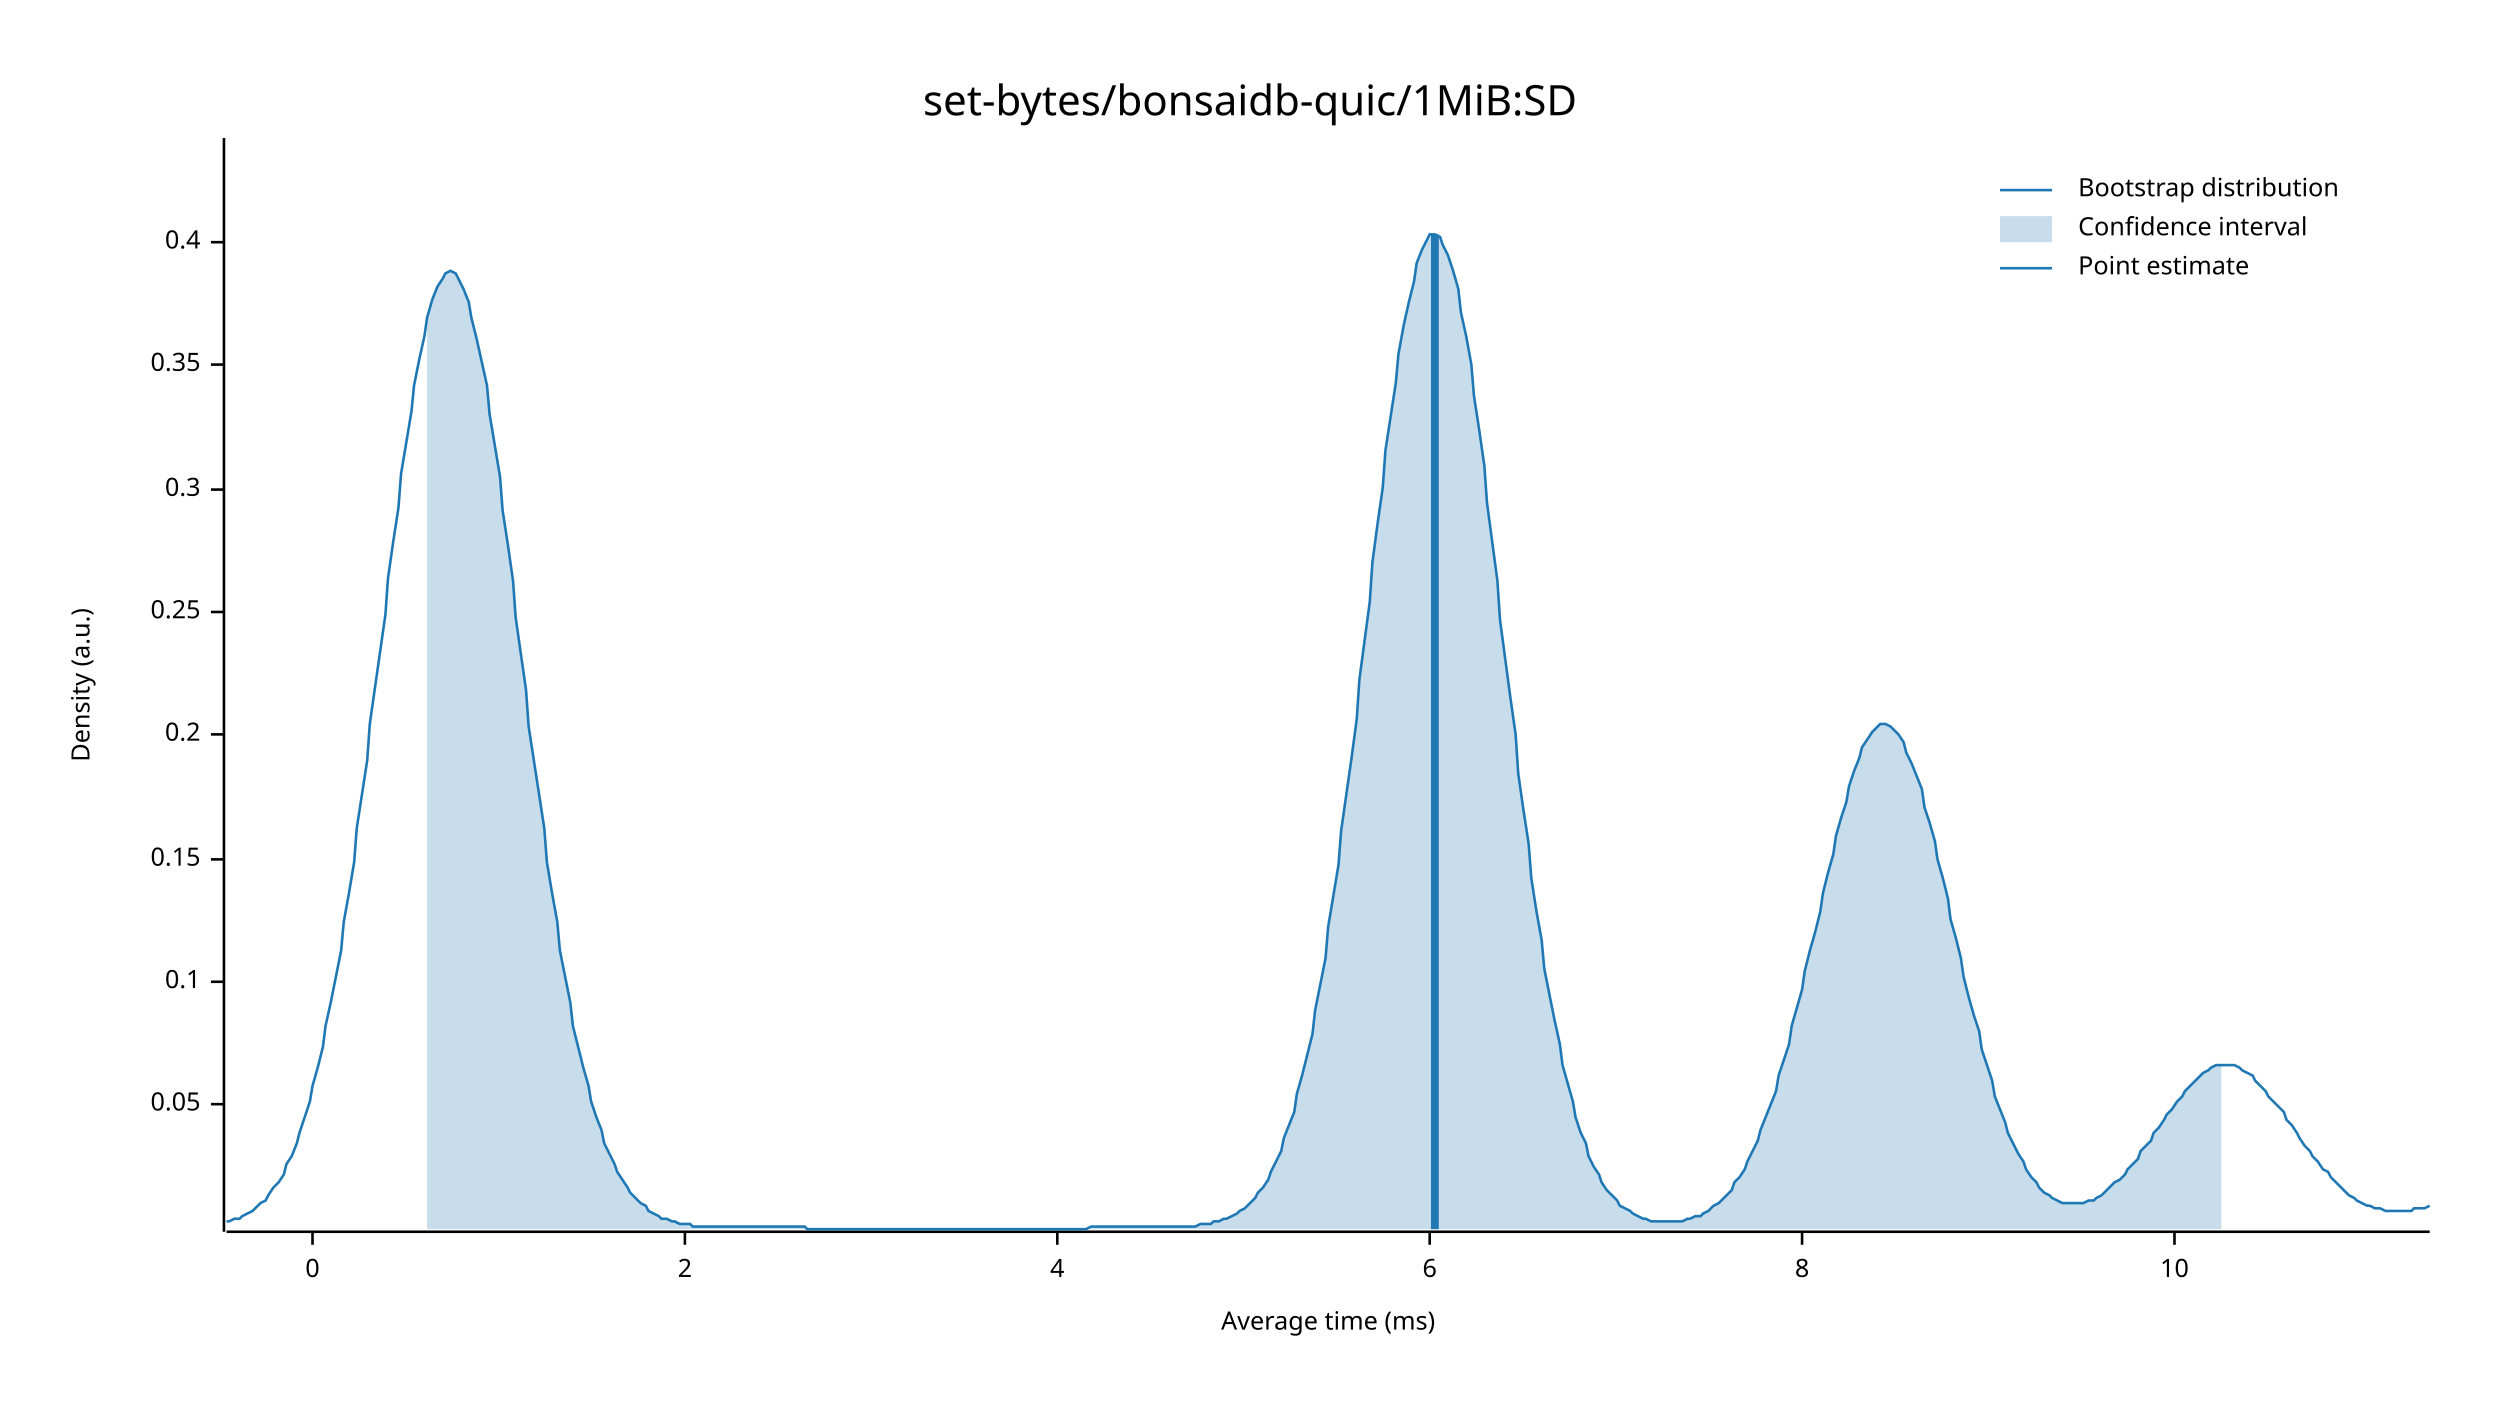
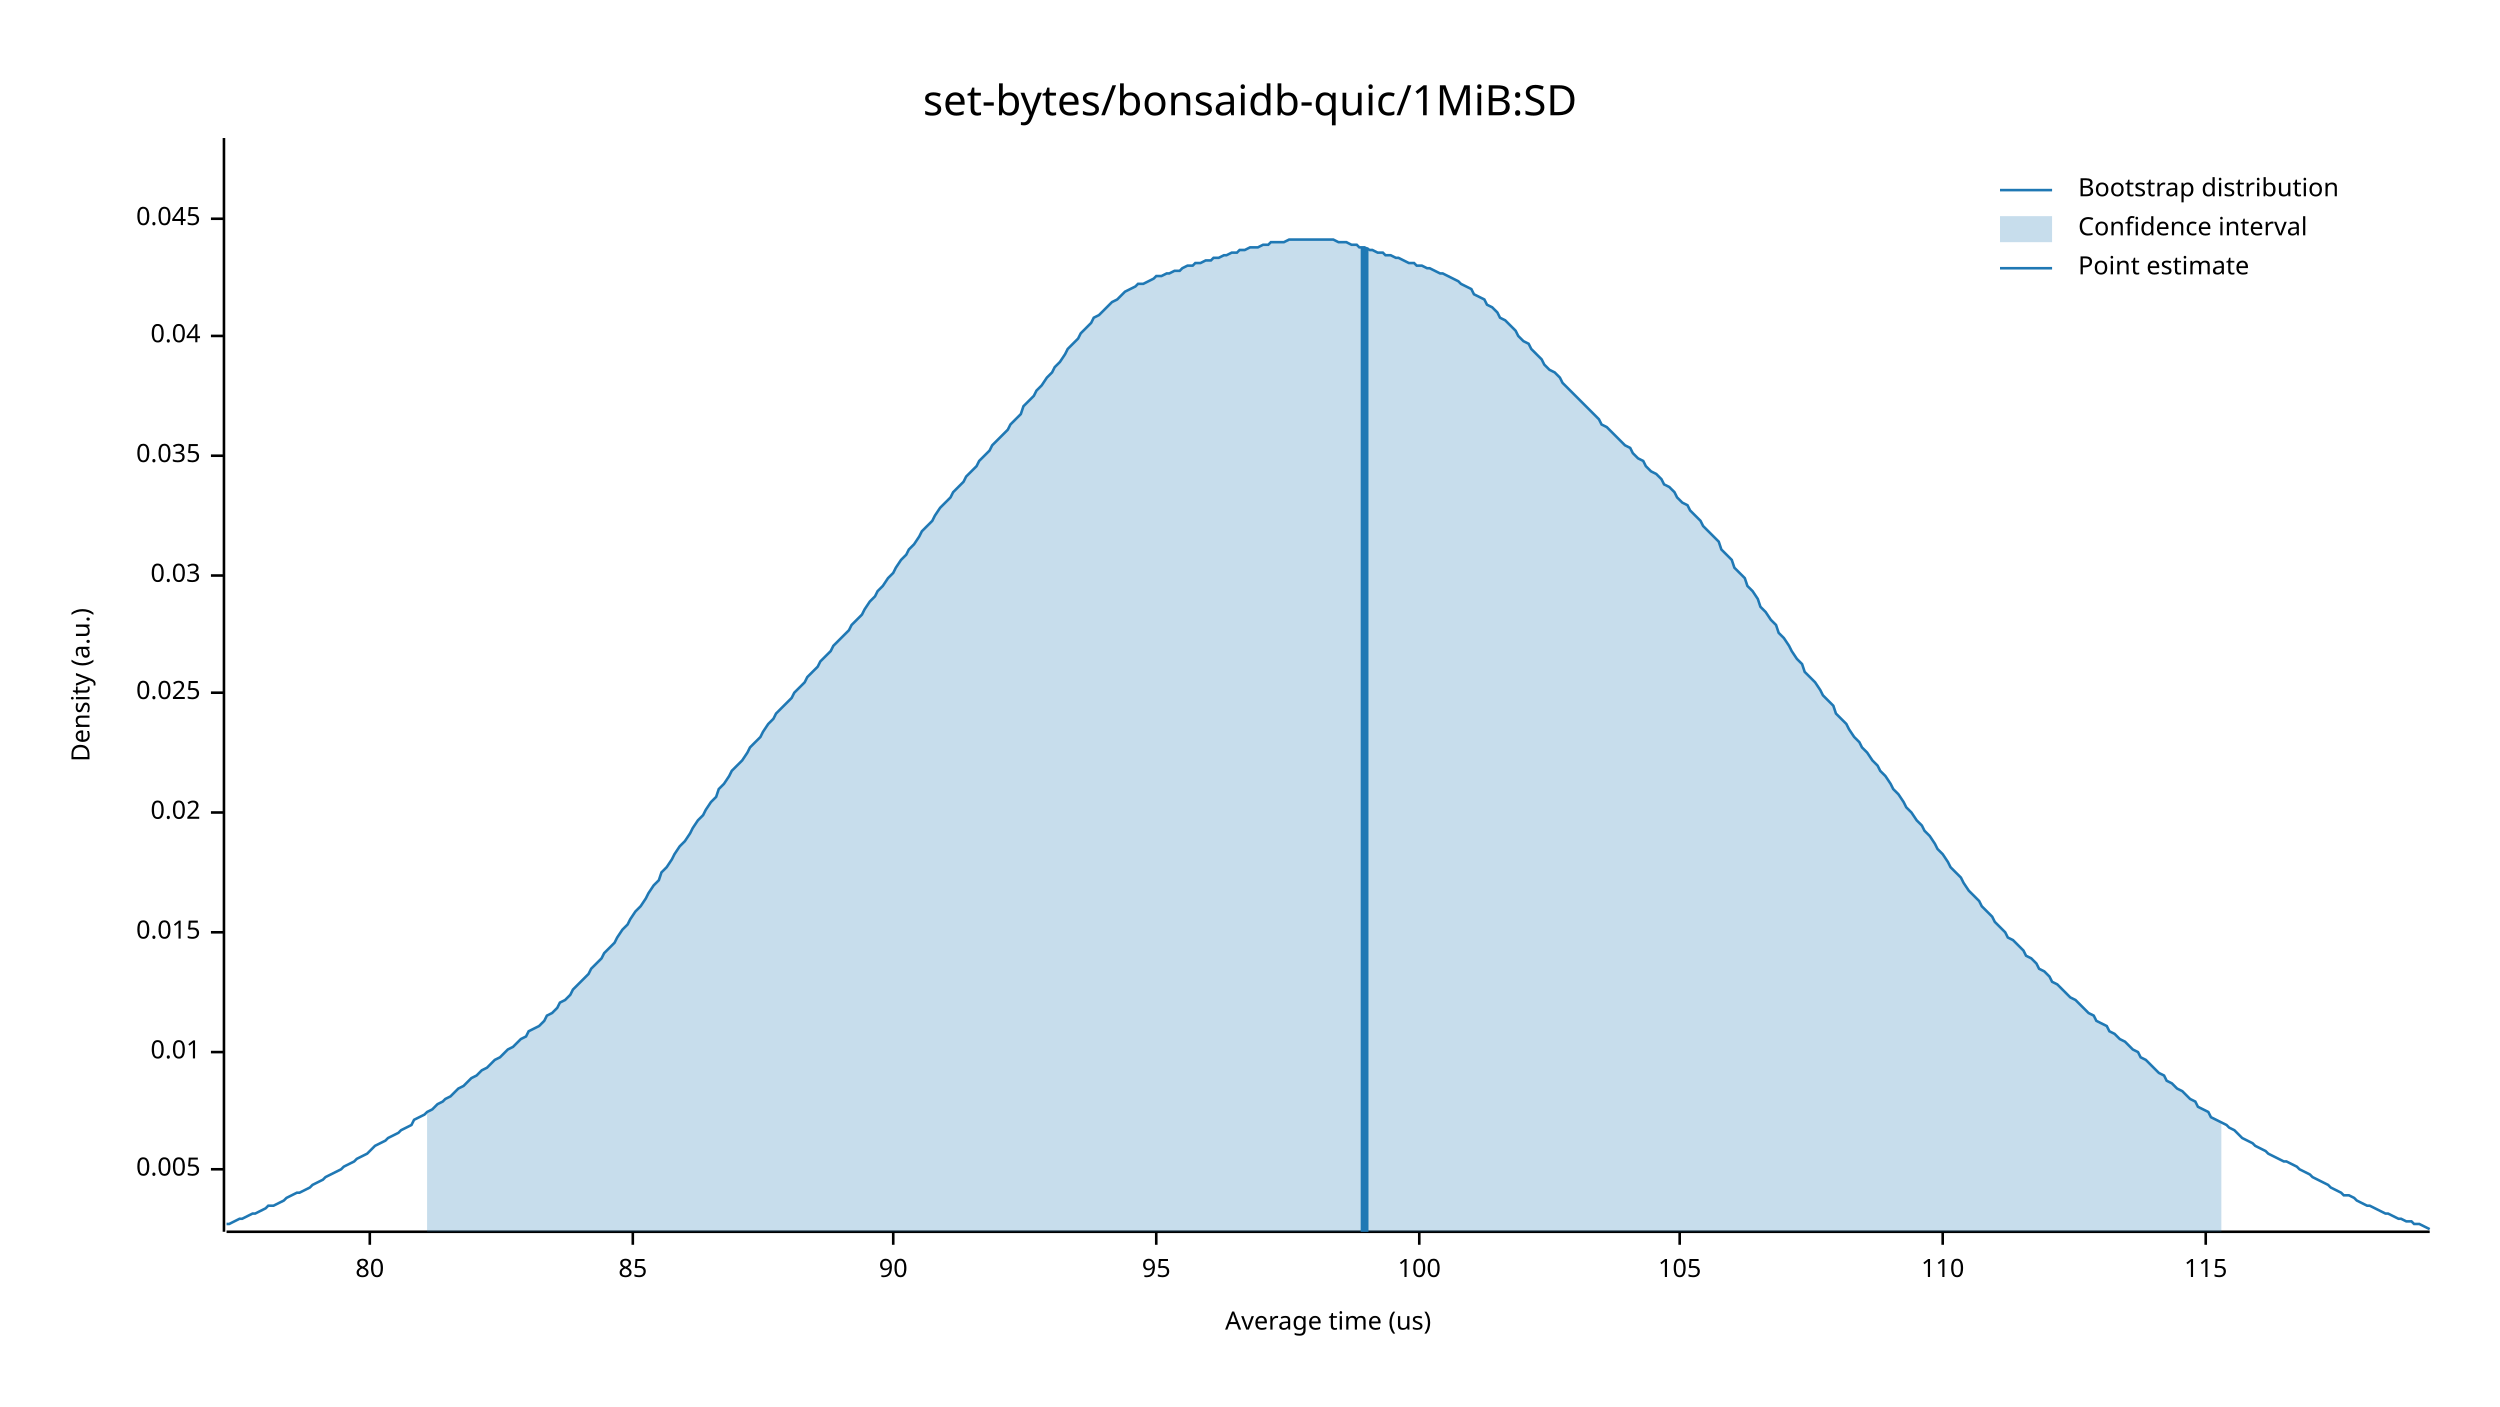
<svg xmlns="http://www.w3.org/2000/svg" width="960" height="540" viewBox="0 0 960 540">
  <text x="480" y="32" dy="0.76em" text-anchor="middle" font-family="sans-serif" font-size="16.129" opacity="1" fill="#000000">
set-bytes/bonsaidb-quic/1MiB:SD
</text>
  <text x="27" y="263" dy="0.76em" text-anchor="middle" font-family="sans-serif" font-size="9.677" opacity="1" fill="#000000" transform="rotate(270, 27, 263)">
Density (a.u.)
</text>
  <text x="510" y="513" dy="-0.5ex" text-anchor="middle" font-family="sans-serif" font-size="9.677" opacity="1" fill="#000000">
- Average time (ms)
+ Average time (us)
</text>
  <polyline fill="none" opacity="1" stroke="#000000" stroke-width="1" points="86,53 86,473 " />
-   <text x="77" y="424" dy="0.5ex" text-anchor="end" font-family="sans-serif" font-size="9.677" opacity="1" fill="#000000">
- 0.05
+   <text x="77" y="449" dy="0.5ex" text-anchor="end" font-family="sans-serif" font-size="9.677" opacity="1" fill="#000000">
+ 0.005
</text>
-   <polyline fill="none" opacity="1" stroke="#000000" stroke-width="1" points="81,424 86,424 " />
-   <text x="77" y="377" dy="0.5ex" text-anchor="end" font-family="sans-serif" font-size="9.677" opacity="1" fill="#000000">
- 0.1
+   <polyline fill="none" opacity="1" stroke="#000000" stroke-width="1" points="81,449 86,449 " />
+   <text x="77" y="404" dy="0.5ex" text-anchor="end" font-family="sans-serif" font-size="9.677" opacity="1" fill="#000000">
+ 0.01
</text>
-   <polyline fill="none" opacity="1" stroke="#000000" stroke-width="1" points="81,377 86,377 " />
-   <text x="77" y="330" dy="0.5ex" text-anchor="end" font-family="sans-serif" font-size="9.677" opacity="1" fill="#000000">
- 0.15
+   <polyline fill="none" opacity="1" stroke="#000000" stroke-width="1" points="81,404 86,404 " />
+   <text x="77" y="358" dy="0.5ex" text-anchor="end" font-family="sans-serif" font-size="9.677" opacity="1" fill="#000000">
+ 0.015
</text>
-   <polyline fill="none" opacity="1" stroke="#000000" stroke-width="1" points="81,330 86,330 " />
-   <text x="77" y="282" dy="0.5ex" text-anchor="end" font-family="sans-serif" font-size="9.677" opacity="1" fill="#000000">
- 0.2
+   <polyline fill="none" opacity="1" stroke="#000000" stroke-width="1" points="81,358 86,358 " />
+   <text x="77" y="312" dy="0.5ex" text-anchor="end" font-family="sans-serif" font-size="9.677" opacity="1" fill="#000000">
+ 0.02
</text>
-   <polyline fill="none" opacity="1" stroke="#000000" stroke-width="1" points="81,282 86,282 " />
-   <text x="77" y="235" dy="0.5ex" text-anchor="end" font-family="sans-serif" font-size="9.677" opacity="1" fill="#000000">
- 0.25
+   <polyline fill="none" opacity="1" stroke="#000000" stroke-width="1" points="81,312 86,312 " />
+   <text x="77" y="266" dy="0.5ex" text-anchor="end" font-family="sans-serif" font-size="9.677" opacity="1" fill="#000000">
+ 0.025
</text>
-   <polyline fill="none" opacity="1" stroke="#000000" stroke-width="1" points="81,235 86,235 " />
-   <text x="77" y="188" dy="0.5ex" text-anchor="end" font-family="sans-serif" font-size="9.677" opacity="1" fill="#000000">
- 0.3
+   <polyline fill="none" opacity="1" stroke="#000000" stroke-width="1" points="81,266 86,266 " />
+   <text x="77" y="221" dy="0.5ex" text-anchor="end" font-family="sans-serif" font-size="9.677" opacity="1" fill="#000000">
+ 0.03
</text>
-   <polyline fill="none" opacity="1" stroke="#000000" stroke-width="1" points="81,188 86,188 " />
-   <text x="77" y="140" dy="0.5ex" text-anchor="end" font-family="sans-serif" font-size="9.677" opacity="1" fill="#000000">
- 0.35
+   <polyline fill="none" opacity="1" stroke="#000000" stroke-width="1" points="81,221 86,221 " />
+   <text x="77" y="175" dy="0.5ex" text-anchor="end" font-family="sans-serif" font-size="9.677" opacity="1" fill="#000000">
+ 0.035
</text>
-   <polyline fill="none" opacity="1" stroke="#000000" stroke-width="1" points="81,140 86,140 " />
-   <text x="77" y="93" dy="0.5ex" text-anchor="end" font-family="sans-serif" font-size="9.677" opacity="1" fill="#000000">
- 0.4
+   <polyline fill="none" opacity="1" stroke="#000000" stroke-width="1" points="81,175 86,175 " />
+   <text x="77" y="129" dy="0.5ex" text-anchor="end" font-family="sans-serif" font-size="9.677" opacity="1" fill="#000000">
+ 0.04
</text>
-   <polyline fill="none" opacity="1" stroke="#000000" stroke-width="1" points="81,93 86,93 " />
+   <polyline fill="none" opacity="1" stroke="#000000" stroke-width="1" points="81,129 86,129 " />
+   <text x="77" y="84" dy="0.5ex" text-anchor="end" font-family="sans-serif" font-size="9.677" opacity="1" fill="#000000">
+ 0.045
+ </text>
+   <polyline fill="none" opacity="1" stroke="#000000" stroke-width="1" points="81,84 86,84 " />
  <polyline fill="none" opacity="1" stroke="#000000" stroke-width="1" points="87,473 933,473 " />
-   <text x="120" y="483" dy="0.76em" text-anchor="middle" font-family="sans-serif" font-size="9.677" opacity="1" fill="#000000">
- 0
+   <text x="142" y="483" dy="0.76em" text-anchor="middle" font-family="sans-serif" font-size="9.677" opacity="1" fill="#000000">
+ 80
</text>
-   <polyline fill="none" opacity="1" stroke="#000000" stroke-width="1" points="120,473 120,478 " />
-   <text x="263" y="483" dy="0.76em" text-anchor="middle" font-family="sans-serif" font-size="9.677" opacity="1" fill="#000000">
- 2
+   <polyline fill="none" opacity="1" stroke="#000000" stroke-width="1" points="142,473 142,478 " />
+   <text x="243" y="483" dy="0.76em" text-anchor="middle" font-family="sans-serif" font-size="9.677" opacity="1" fill="#000000">
+ 85
</text>
-   <polyline fill="none" opacity="1" stroke="#000000" stroke-width="1" points="263,473 263,478 " />
-   <text x="406" y="483" dy="0.76em" text-anchor="middle" font-family="sans-serif" font-size="9.677" opacity="1" fill="#000000">
- 4
+   <polyline fill="none" opacity="1" stroke="#000000" stroke-width="1" points="243,473 243,478 " />
+   <text x="343" y="483" dy="0.76em" text-anchor="middle" font-family="sans-serif" font-size="9.677" opacity="1" fill="#000000">
+ 90
</text>
-   <polyline fill="none" opacity="1" stroke="#000000" stroke-width="1" points="406,473 406,478 " />
-   <text x="549" y="483" dy="0.76em" text-anchor="middle" font-family="sans-serif" font-size="9.677" opacity="1" fill="#000000">
- 6
+   <polyline fill="none" opacity="1" stroke="#000000" stroke-width="1" points="343,473 343,478 " />
+   <text x="444" y="483" dy="0.76em" text-anchor="middle" font-family="sans-serif" font-size="9.677" opacity="1" fill="#000000">
+ 95
</text>
-   <polyline fill="none" opacity="1" stroke="#000000" stroke-width="1" points="549,473 549,478 " />
-   <text x="692" y="483" dy="0.76em" text-anchor="middle" font-family="sans-serif" font-size="9.677" opacity="1" fill="#000000">
- 8
+   <polyline fill="none" opacity="1" stroke="#000000" stroke-width="1" points="444,473 444,478 " />
+   <text x="545" y="483" dy="0.76em" text-anchor="middle" font-family="sans-serif" font-size="9.677" opacity="1" fill="#000000">
+ 100
</text>
-   <polyline fill="none" opacity="1" stroke="#000000" stroke-width="1" points="692,473 692,478 " />
-   <text x="835" y="483" dy="0.76em" text-anchor="middle" font-family="sans-serif" font-size="9.677" opacity="1" fill="#000000">
- 10
+   <polyline fill="none" opacity="1" stroke="#000000" stroke-width="1" points="545,473 545,478 " />
+   <text x="645" y="483" dy="0.76em" text-anchor="middle" font-family="sans-serif" font-size="9.677" opacity="1" fill="#000000">
+ 105
</text>
-   <polyline fill="none" opacity="1" stroke="#000000" stroke-width="1" points="835,473 835,478 " />
-   <polyline fill="none" opacity="1" stroke="#1F78B4" stroke-width="1" points="87,469 88,469 90,468 92,468 93,467 95,466 97,465 98,464 100,462 102,461 103,459 105,456 107,454 109,451 110,447 112,444 114,439 115,435 117,429 119,423 120,417 122,410 124,402 125,394 127,385 129,375 131,365 132,354 134,343 136,331 137,318 139,305 141,292 142,278 144,264 146,250 148,236 149,222 151,208 153,195 154,182 156,170 158,158 159,148 161,138 163,129 164,122 166,115 168,110 170,107 171,105 173,104 175,105 176,107 178,111 180,116 181,122 183,130 185,139 187,148 188,159 190,171 192,183 193,196 195,209 197,223 198,237 200,251 202,265 203,279 205,292 207,305 209,318 210,331 212,343 214,354 215,365 217,375 219,385 220,394 222,402 224,410 226,417 227,423 229,429 231,434 232,439 234,443 236,447 237,450 239,453 241,456 242,458 244,460 246,462 248,463 249,465 251,466 253,467 254,468 256,468 258,469 259,469 261,470 263,470 265,470 266,471 268,471 270,471 271,471 273,471 275,471 276,471 278,471 280,471 281,471 283,471 285,471 287,471 288,471 290,471 292,471 293,471 295,471 297,471 298,471 300,471 302,471 304,471 305,471 307,471 309,471 310,472 312,472 314,472 315,472 317,472 319,472 320,472 322,472 324,472 326,472 327,472 329,472 331,472 332,472 334,472 336,472 337,472 339,472 341,472 343,472 344,472 346,472 348,472 349,472 351,472 353,472 354,472 356,472 358,472 359,472 361,472 363,472 365,472 366,472 368,472 370,472 371,472 373,472 375,472 376,472 378,472 380,472 381,472 383,472 385,472 387,472 388,472 390,472 392,472 393,472 395,472 397,472 398,472 400,472 402,472 404,472 405,472 407,472 409,472 410,472 412,472 414,472 415,472 417,472 419,471 420,471 422,471 424,471 426,471 427,471 429,471 431,471 432,471 434,471 436,471 437,471 439,471 441,471 443,471 444,471 446,471 448,471 449,471 451,471 453,471 454,471 456,471 458,471 459,471 461,470 463,470 465,470 466,469 468,469 470,468 471,468 473,467 475,466 476,465 478,464 480,462 482,460 483,458 485,456 487,453 488,450 490,446 492,442 493,437 495,432 497,427 498,420 500,413 502,405 504,397 505,388 507,378 509,368 510,356 512,344 514,332 515,319 517,305 519,291 521,276 522,261 524,246 526,231 527,216 529,201 531,187 532,173 534,160 536,147 537,136 539,125 541,116 543,108 544,101 546,96 548,92 549,90 551,90 553,91 554,94 556,98 558,104 560,111 561,120 563,129 565,140 566,152 568,165 570,179 571,193 573,208 575,223 576,238 578,253 580,268 582,282 583,297 585,311 587,324 588,337 590,350 592,361 593,372 595,382 597,392 599,401 600,409 602,416 604,423 605,429 607,435 609,439 610,444 612,448 614,451 615,454 617,457 619,459 621,461 622,463 624,464 626,465 627,466 629,467 631,468 632,468 634,469 636,469 638,469 639,469 641,469 643,469 644,469 646,469 648,468 649,468 651,467 653,467 654,466 656,465 658,463 660,462 661,461 663,459 665,457 666,454 668,452 670,449 671,446 673,442 675,438 676,434 678,429 680,424 682,419 683,413 685,407 687,401 688,394 690,387 692,380 693,373 695,365 697,358 699,350 700,343 702,335 704,328 705,321 707,314 709,308 710,302 712,296 714,291 715,287 717,284 719,281 721,279 722,278 724,278 726,279 727,280 729,282 731,285 732,289 734,293 736,298 738,303 739,310 741,316 743,323 744,330 746,337 748,345 749,353 751,360 753,368 754,375 756,383 758,390 760,396 761,403 763,409 765,415 766,421 768,426 770,431 771,435 773,439 775,443 777,446 778,449 780,452 782,454 783,456 785,458 787,459 788,460 790,461 792,462 793,462 795,462 797,462 799,462 800,462 802,461 804,461 805,460 807,459 809,457 810,456 812,454 814,453 816,451 817,449 819,447 821,445 822,442 824,440 826,438 827,435 829,433 831,430 832,428 834,426 836,423 838,421 839,419 841,417 843,415 844,414 846,412 848,411 849,410 851,409 853,409 855,409 856,409 858,409 860,410 861,411 863,412 865,413 866,415 868,417 870,419 871,421 873,423 875,425 877,427 878,430 880,432 882,435 883,437 885,440 887,442 888,444 890,446 892,449 894,450 895,452 897,454 899,456 900,457 902,459 904,460 905,461 907,462 909,463 910,463 912,464 914,464 916,465 917,465 919,465 921,465 922,465 924,465 926,465 927,464 929,464 931,464 933,463 " />
-   <polygon opacity="0.25" fill="#1F78B4" points="164,122 166,115 168,110 170,107 171,105 173,104 175,105 176,107 178,111 180,116 181,122 183,130 185,139 187,148 188,159 190,171 192,183 193,196 195,209 197,223 198,237 200,251 202,265 203,279 205,292 207,305 209,318 210,331 212,343 214,354 215,365 217,375 219,385 220,394 222,402 224,410 226,417 227,423 229,429 231,434 232,439 234,443 236,447 237,450 239,453 241,456 242,458 244,460 246,462 248,463 249,465 251,466 253,467 254,468 256,468 258,469 259,469 261,470 263,470 265,470 266,471 268,471 270,471 271,471 273,471 275,471 276,471 278,471 280,471 281,471 283,471 285,471 287,471 288,471 290,471 292,471 293,471 295,471 297,471 298,471 300,471 302,471 304,471 305,471 307,471 309,471 310,472 312,472 314,472 315,472 317,472 319,472 320,472 322,472 324,472 326,472 327,472 329,472 331,472 332,472 334,472 336,472 337,472 339,472 341,472 343,472 344,472 346,472 348,472 349,472 351,472 353,472 354,472 356,472 358,472 359,472 361,472 363,472 365,472 366,472 368,472 370,472 371,472 373,472 375,472 376,472 378,472 380,472 381,472 383,472 385,472 387,472 388,472 390,472 392,472 393,472 395,472 397,472 398,472 400,472 402,472 404,472 405,472 407,472 409,472 410,472 412,472 414,472 415,472 417,472 419,471 420,471 422,471 424,471 426,471 427,471 429,471 431,471 432,471 434,471 436,471 437,471 439,471 441,471 443,471 444,471 446,471 448,471 449,471 451,471 453,471 454,471 456,471 458,471 459,471 461,470 463,470 465,470 466,469 468,469 470,468 471,468 473,467 475,466 476,465 478,464 480,462 482,460 483,458 485,456 487,453 488,450 490,446 492,442 493,437 495,432 497,427 498,420 500,413 502,405 504,397 505,388 507,378 509,368 510,356 512,344 514,332 515,319 517,305 519,291 521,276 522,261 524,246 526,231 527,216 529,201 531,187 532,173 534,160 536,147 537,136 539,125 541,116 543,108 544,101 546,96 548,92 549,90 551,90 553,91 554,94 556,98 558,104 560,111 561,120 563,129 565,140 566,152 568,165 570,179 571,193 573,208 575,223 576,238 578,253 580,268 582,282 583,297 585,311 587,324 588,337 590,350 592,361 593,372 595,382 597,392 599,401 600,409 602,416 604,423 605,429 607,435 609,439 610,444 612,448 614,451 615,454 617,457 619,459 621,461 622,463 624,464 626,465 627,466 629,467 631,468 632,468 634,469 636,469 638,469 639,469 641,469 643,469 644,469 646,469 648,468 649,468 651,467 653,467 654,466 656,465 658,463 660,462 661,461 663,459 665,457 666,454 668,452 670,449 671,446 673,442 675,438 676,434 678,429 680,424 682,419 683,413 685,407 687,401 688,394 690,387 692,380 693,373 695,365 697,358 699,350 700,343 702,335 704,328 705,321 707,314 709,308 710,302 712,296 714,291 715,287 717,284 719,281 721,279 722,278 724,278 726,279 727,280 729,282 731,285 732,289 734,293 736,298 738,303 739,310 741,316 743,323 744,330 746,337 748,345 749,353 751,360 753,368 754,375 756,383 758,390 760,396 761,403 763,409 765,415 766,421 768,426 770,431 771,435 773,439 775,443 777,446 778,449 780,452 782,454 783,456 785,458 787,459 788,460 790,461 792,462 793,462 795,462 797,462 799,462 800,462 802,461 804,461 805,460 807,459 809,457 810,456 812,454 814,453 816,451 817,449 819,447 821,445 822,442 824,440 826,438 827,435 829,433 831,430 832,428 834,426 836,423 838,421 839,419 841,417 843,415 844,414 846,412 848,411 849,410 851,409 853,409 853,472 164,472 " />
-   <polyline fill="none" opacity="1" stroke="#1F78B4" stroke-width="3" points="551,472 551,90 " />
+   <polyline fill="none" opacity="1" stroke="#000000" stroke-width="1" points="645,473 645,478 " />
+   <text x="746" y="483" dy="0.76em" text-anchor="middle" font-family="sans-serif" font-size="9.677" opacity="1" fill="#000000">
+ 110
+ </text>
+   <polyline fill="none" opacity="1" stroke="#000000" stroke-width="1" points="746,473 746,478 " />
+   <text x="847" y="483" dy="0.76em" text-anchor="middle" font-family="sans-serif" font-size="9.677" opacity="1" fill="#000000">
+ 115
+ </text>
+   <polyline fill="none" opacity="1" stroke="#000000" stroke-width="1" points="847,473 847,478 " />
+   <polyline fill="none" opacity="1" stroke="#1F78B4" stroke-width="1" points="87,470 88,470 90,469 92,468 93,468 95,467 97,466 98,466 100,465 102,464 103,463 105,463 107,462 109,461 110,460 112,459 114,458 115,458 117,457 119,456 120,455 122,454 124,453 125,452 127,451 129,450 131,449 132,448 134,447 136,446 137,445 139,444 141,443 142,442 144,440 146,439 148,438 149,437 151,436 153,435 154,434 156,433 158,432 159,430 161,429 163,428 164,427 166,426 168,424 170,423 171,422 173,421 175,419 176,418 178,417 180,415 181,414 183,413 185,411 187,410 188,409 190,407 192,406 193,405 195,403 197,402 198,401 200,399 202,398 203,396 205,395 207,394 209,392 210,390 212,389 214,387 215,385 217,384 219,382 220,380 222,378 224,376 226,374 227,372 229,370 231,368 232,366 234,364 236,362 237,360 239,357 241,355 242,353 244,350 246,348 248,345 249,343 251,340 253,338 254,335 256,333 258,330 259,328 261,325 263,323 265,320 266,318 268,315 270,313 271,311 273,308 275,306 276,303 278,301 280,298 281,296 283,294 285,292 287,289 288,287 290,285 292,283 293,281 295,278 297,276 298,274 300,272 302,270 304,268 305,266 307,264 309,262 310,260 312,258 314,256 315,254 317,252 319,250 320,248 322,246 324,244 326,242 327,240 329,238 331,236 332,234 334,231 336,229 337,227 339,225 341,222 343,220 344,218 346,215 348,213 349,211 351,209 353,206 354,204 356,202 358,200 359,198 361,195 363,193 365,191 366,189 368,187 370,185 371,183 373,181 375,179 376,177 378,175 380,173 381,171 383,169 385,167 387,165 388,163 390,161 392,159 393,156 395,154 397,152 398,150 400,148 402,145 404,143 405,141 407,139 409,136 410,134 412,132 414,130 415,128 417,126 419,124 420,122 422,121 424,119 426,117 427,116 429,115 431,113 432,112 434,111 436,110 437,109 439,109 441,108 443,107 444,106 446,106 448,105 449,105 451,104 453,104 454,103 456,102 458,102 459,101 461,101 463,100 465,100 466,99 468,99 470,98 471,98 473,97 475,97 476,96 478,96 480,95 482,95 483,95 485,94 487,94 488,93 490,93 492,93 493,93 495,92 497,92 498,92 500,92 502,92 504,92 505,92 507,92 509,92 510,92 512,92 514,93 515,93 517,93 519,94 521,94 522,95 524,95 526,96 527,96 529,97 531,97 532,98 534,98 536,99 537,99 539,100 541,101 543,101 544,102 546,102 548,103 549,103 551,104 553,105 554,105 556,106 558,107 560,108 561,109 563,110 565,111 566,113 568,114 570,115 571,117 573,118 575,120 576,122 578,123 580,125 582,127 583,129 585,131 587,132 588,134 590,136 592,138 593,140 595,142 597,143 599,145 600,147 602,149 604,151 605,152 607,154 609,156 610,157 612,159 614,161 615,163 617,164 619,166 621,168 622,169 624,171 626,172 627,174 629,176 631,177 632,179 634,181 636,182 638,184 639,186 641,187 643,189 644,191 646,193 648,194 649,196 651,198 653,200 654,202 656,204 658,206 660,208 661,211 663,213 665,215 666,218 668,220 670,222 671,225 673,227 675,230 676,233 678,235 680,238 682,240 683,243 685,245 687,248 688,250 690,253 692,255 693,258 695,260 697,262 699,265 700,267 702,269 704,271 705,274 707,276 709,278 710,280 712,283 714,285 715,287 717,289 719,292 721,294 722,296 724,298 726,301 727,303 729,305 731,308 732,310 734,312 736,315 738,317 739,319 741,321 743,324 744,326 746,328 748,331 749,333 751,335 753,337 754,339 756,342 758,344 760,346 761,348 763,350 765,352 766,354 768,356 770,358 771,360 773,361 775,363 777,365 778,367 780,368 782,370 783,372 785,373 787,375 788,377 790,378 792,380 793,381 795,383 797,384 799,386 800,387 802,389 804,390 805,392 807,393 809,394 810,396 812,397 814,399 816,400 817,401 819,403 821,404 822,406 824,407 826,409 827,410 829,412 831,413 832,415 834,416 836,418 838,419 839,420 841,422 843,423 844,425 846,426 848,427 849,429 851,430 853,431 855,432 856,433 858,434 860,436 861,437 863,438 865,439 866,440 868,441 870,442 871,443 873,444 875,445 877,446 878,446 880,447 882,448 883,449 885,450 887,451 888,452 890,453 892,454 894,455 895,456 897,457 899,458 900,459 902,459 904,460 905,461 907,462 909,463 910,463 912,464 914,465 916,466 917,466 919,467 921,468 922,468 924,469 926,469 927,470 929,470 931,471 933,472 " />
+   <polygon opacity="0.25" fill="#1F78B4" points="164,427 166,426 168,424 170,423 171,422 173,421 175,419 176,418 178,417 180,415 181,414 183,413 185,411 187,410 188,409 190,407 192,406 193,405 195,403 197,402 198,401 200,399 202,398 203,396 205,395 207,394 209,392 210,390 212,389 214,387 215,385 217,384 219,382 220,380 222,378 224,376 226,374 227,372 229,370 231,368 232,366 234,364 236,362 237,360 239,357 241,355 242,353 244,350 246,348 248,345 249,343 251,340 253,338 254,335 256,333 258,330 259,328 261,325 263,323 265,320 266,318 268,315 270,313 271,311 273,308 275,306 276,303 278,301 280,298 281,296 283,294 285,292 287,289 288,287 290,285 292,283 293,281 295,278 297,276 298,274 300,272 302,270 304,268 305,266 307,264 309,262 310,260 312,258 314,256 315,254 317,252 319,250 320,248 322,246 324,244 326,242 327,240 329,238 331,236 332,234 334,231 336,229 337,227 339,225 341,222 343,220 344,218 346,215 348,213 349,211 351,209 353,206 354,204 356,202 358,200 359,198 361,195 363,193 365,191 366,189 368,187 370,185 371,183 373,181 375,179 376,177 378,175 380,173 381,171 383,169 385,167 387,165 388,163 390,161 392,159 393,156 395,154 397,152 398,150 400,148 402,145 404,143 405,141 407,139 409,136 410,134 412,132 414,130 415,128 417,126 419,124 420,122 422,121 424,119 426,117 427,116 429,115 431,113 432,112 434,111 436,110 437,109 439,109 441,108 443,107 444,106 446,106 448,105 449,105 451,104 453,104 454,103 456,102 458,102 459,101 461,101 463,100 465,100 466,99 468,99 470,98 471,98 473,97 475,97 476,96 478,96 480,95 482,95 483,95 485,94 487,94 488,93 490,93 492,93 493,93 495,92 497,92 498,92 500,92 502,92 504,92 505,92 507,92 509,92 510,92 512,92 514,93 515,93 517,93 519,94 521,94 522,95 524,95 526,96 527,96 529,97 531,97 532,98 534,98 536,99 537,99 539,100 541,101 543,101 544,102 546,102 548,103 549,103 551,104 553,105 554,105 556,106 558,107 560,108 561,109 563,110 565,111 566,113 568,114 570,115 571,117 573,118 575,120 576,122 578,123 580,125 582,127 583,129 585,131 587,132 588,134 590,136 592,138 593,140 595,142 597,143 599,145 600,147 602,149 604,151 605,152 607,154 609,156 610,157 612,159 614,161 615,163 617,164 619,166 621,168 622,169 624,171 626,172 627,174 629,176 631,177 632,179 634,181 636,182 638,184 639,186 641,187 643,189 644,191 646,193 648,194 649,196 651,198 653,200 654,202 656,204 658,206 660,208 661,211 663,213 665,215 666,218 668,220 670,222 671,225 673,227 675,230 676,233 678,235 680,238 682,240 683,243 685,245 687,248 688,250 690,253 692,255 693,258 695,260 697,262 699,265 700,267 702,269 704,271 705,274 707,276 709,278 710,280 712,283 714,285 715,287 717,289 719,292 721,294 722,296 724,298 726,301 727,303 729,305 731,308 732,310 734,312 736,315 738,317 739,319 741,321 743,324 744,326 746,328 748,331 749,333 751,335 753,337 754,339 756,342 758,344 760,346 761,348 763,350 765,352 766,354 768,356 770,358 771,360 773,361 775,363 777,365 778,367 780,368 782,370 783,372 785,373 787,375 788,377 790,378 792,380 793,381 795,383 797,384 799,386 800,387 802,389 804,390 805,392 807,393 809,394 810,396 812,397 814,399 816,400 817,401 819,403 821,404 822,406 824,407 826,409 827,410 829,412 831,413 832,415 834,416 836,418 838,419 839,420 841,422 843,423 844,425 846,426 848,427 849,429 851,430 853,431 853,473 164,473 " />
+   <polyline fill="none" opacity="1" stroke="#1F78B4" stroke-width="3" points="524,473 524,95 " />
  <text x="798" y="68" dy="0.76em" text-anchor="start" font-family="sans-serif" font-size="9.677" opacity="1" fill="#000000">
Bootstrap distribution
</text>
  <text x="798" y="83" dy="0.76em" text-anchor="start" font-family="sans-serif" font-size="9.677" opacity="1" fill="#000000">
Confidence interval
</text>
  <text x="798" y="98" dy="0.76em" text-anchor="start" font-family="sans-serif" font-size="9.677" opacity="1" fill="#000000">
Point estimate
</text>
  <polyline fill="none" opacity="1" stroke="#1F78B4" stroke-width="1" points="768,73 788,73 " />
  <rect x="768" y="83" width="20" height="10" opacity="0.25" fill="#1F78B4" stroke="none" />
  <polyline fill="none" opacity="1" stroke="#1F78B4" stroke-width="1" points="768,103 788,103 " />
</svg>
